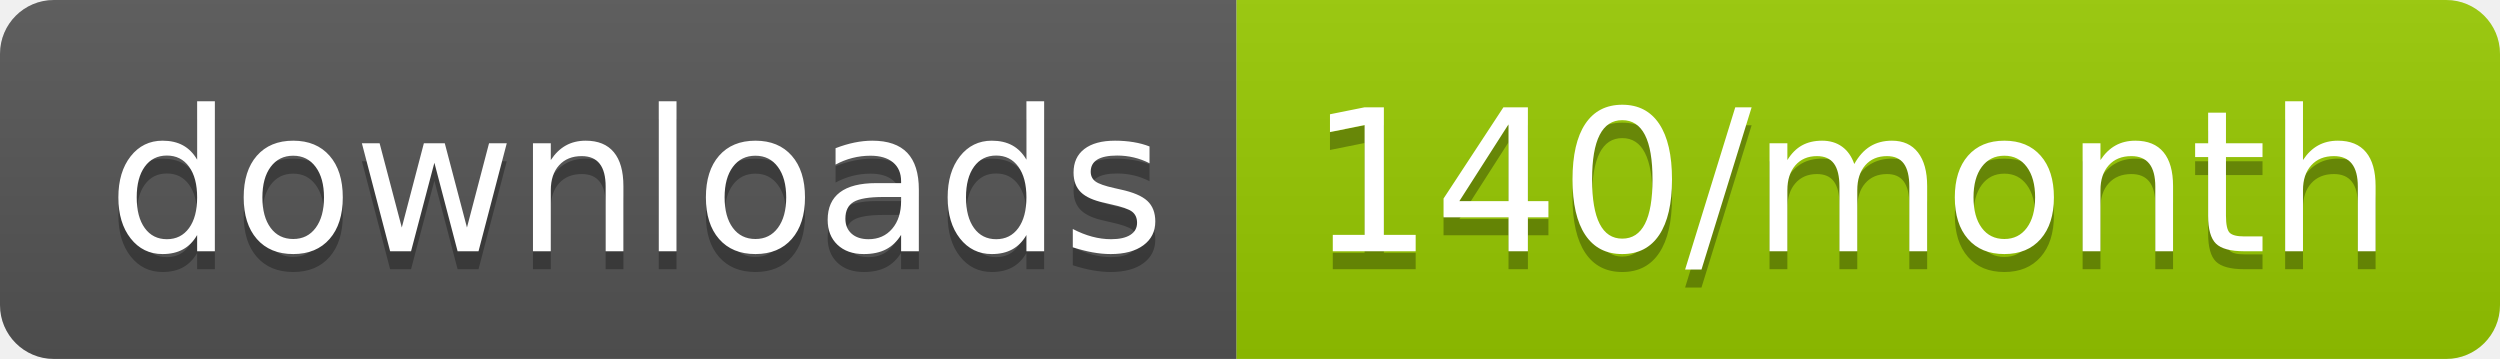
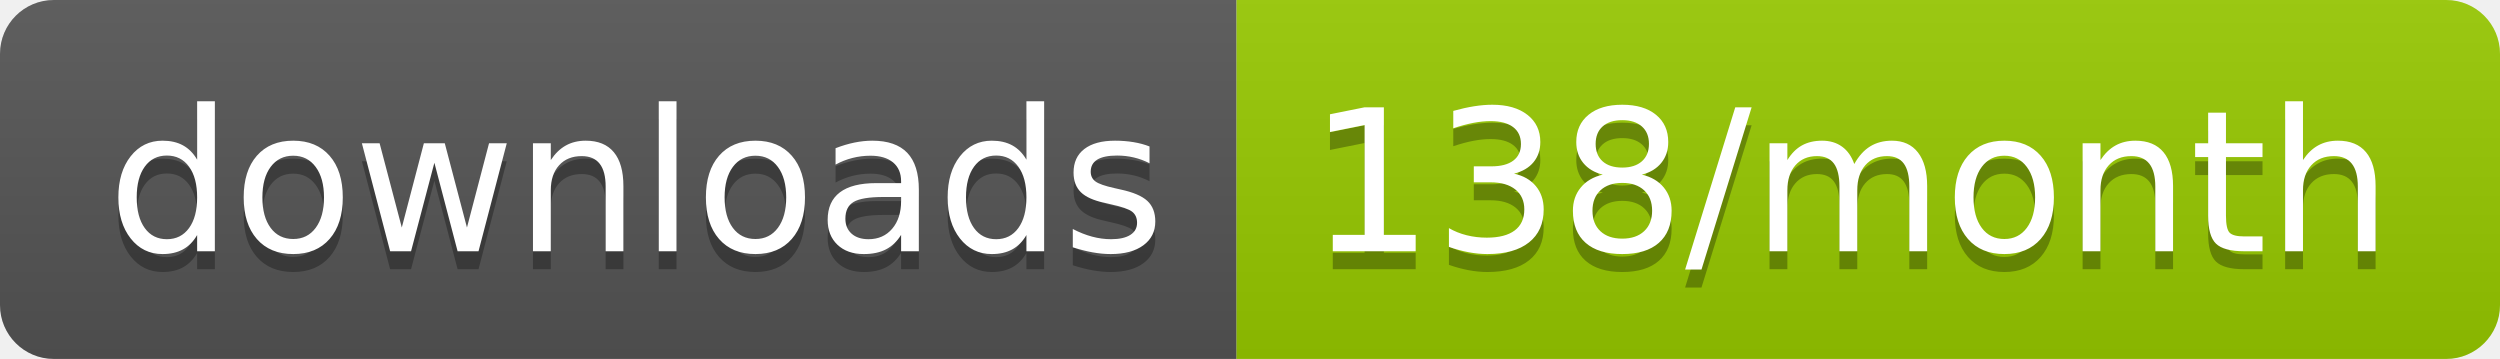
<svg xmlns="http://www.w3.org/2000/svg" width="139.3" height="20">
  <linearGradient id="smooth" x2="0" y2="100%">
    <stop offset="0" stop-color="#bbb" stop-opacity=".1" />
    <stop offset="1" stop-opacity=".1" />
  </linearGradient>
  <clipPath id="round">
    <rect width="139.3" height="20" rx="3" fill="#fff" />
  </clipPath>
  <g clip-path="url(#round)">
    <rect width="68.9" height="20" fill="#555" />
    <rect x="68.9" width="70.4" height="20" fill="#97CA00" />
    <rect width="139.3" height="20" fill="url(#smooth)" />
  </g>
  <g fill="#fff" text-anchor="middle" font-family="DejaVu Sans,Verdana,Geneva,sans-serif" font-size="110">
    <text x="354.5" y="150" fill="#010101" fill-opacity=".3" transform="scale(0.1)" textLength="589.0" lengthAdjust="spacing">downloads</text>
    <text x="354.5" y="140" transform="scale(0.1)" textLength="589.0" lengthAdjust="spacing">downloads</text>
-     <text x="1031.0" y="150" fill="#010101" fill-opacity=".3" transform="scale(0.1)" textLength="604.0" lengthAdjust="spacing">140/month</text>
-     <text x="1031.0" y="140" transform="scale(0.1)" textLength="604.0" lengthAdjust="spacing">140/month</text>
+     <text x="1031.0" y="150" fill="#010101" fill-opacity=".3" transform="scale(0.1)" textLength="604.0" lengthAdjust="spacing">138/month</text>
+     <text x="1031.0" y="140" transform="scale(0.1)" textLength="604.0" lengthAdjust="spacing">138/month</text>
  </g>
</svg>
